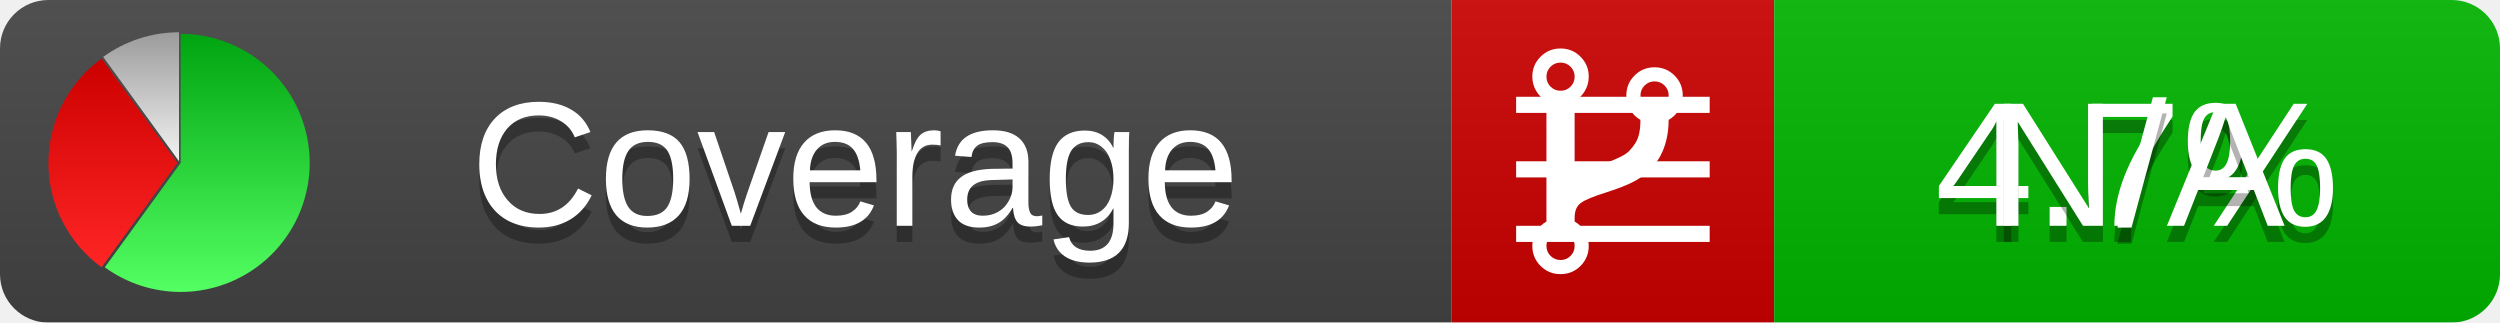
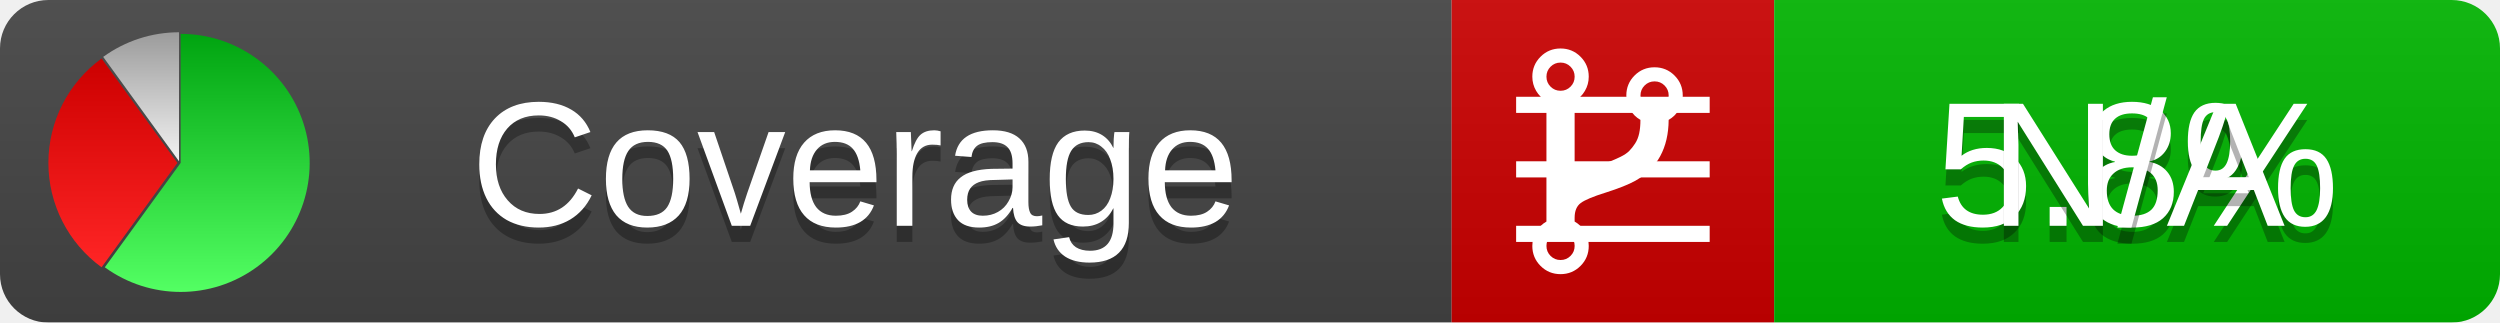
<svg xmlns="http://www.w3.org/2000/svg" xmlns:xlink="http://www.w3.org/1999/xlink" width="155" height="20">
  <style type="text/css">
          
            @keyframes fadeout {
              0 % { visibility: visible; opacity: 1; }
              40% { visibility: visible; opacity: 1; }
              50% { visibility: hidden; opacity: 0; }
              90% { visibility: hidden; opacity: 0; }
              100% { visibility: visible; opacity: 1; }
            }
            @keyframes fadein {
              0% { visibility: hidden; opacity: 0; }
              40% { visibility: hidden; opacity: 0; }
              50% { visibility: visible; opacity: 1; }
              90% { visibility: visible; opacity: 1; }
              100% { visibility: hidden; opacity: 0; }
            }
            .linecoverage {
                animation-duration: 10s;
                animation-name: fadeout;
                animation-iteration-count: infinite;
            }
            .branchcoverage {
                animation-duration: 10s;
                animation-name: fadein;
                animation-iteration-count: infinite;
            }
          
    </style>
  <defs>
    <linearGradient id="gradient" x2="0" y2="100%">
      <stop offset="0" stop-color="#bbb" stop-opacity=".1" />
      <stop offset="1" stop-opacity=".1" />
    </linearGradient>
    <linearGradient id="green" x2="0" y2="100%">
      <stop offset="0" stop-color="#00A410" />
      <stop offset="1" stop-color="#53FF63" />
    </linearGradient>
    <linearGradient id="red" x2="0" y2="100%">
      <stop offset="0" stop-color="#C00" />
      <stop offset="1" stop-color="#FF2525" />
    </linearGradient>
    <linearGradient id="gray" x2="0" y2="100%">
      <stop offset="0" stop-color="#9B9B9B" />
      <stop offset="1" stop-color="#F3F3F3" />
    </linearGradient>
    <mask id="mask">
      <rect width="155" height="20" rx="3" fill="#fff" />
    </mask>
    <g id="icon">
      <path style="fill:url(#green);" d="M205,202.5 l0,-200 a200,200 0 1,1 -117.558,361.803 z" />
      <path style="fill:url(#red);" d="M200,202.5 l-117.558,161.803 a200,200 0 0,1 0,-323.607 z" />
      <path style="fill:url(#gray);" d="M202.5,200 l-117.558,-161.803 a200,200 0 0,1 117.558,-38.196 z" />
    </g>
  </defs>
  <g mask="url(#mask)">
    <rect x="0" y="0" width="90" height="20" fill="#444" />
    <rect x="90" y="0" width="20" height="20" fill="#c00" />
    <rect x="110" y="0" width="45" height="20" fill="#00B600" />
    <rect x="0" y="0" width="155" height="20" fill="url(#gradient)" />
  </g>
  <g>
    <path class="linecoverage" stroke="#fff" d="M94 6.5 h12 M94 10.5 h12 M94 14.5 h12" />
    <path class="branchcoverage" fill="#fff" d="m 97.628,15.247 q 0,-0.364 -0.255,-0.619 -0.255,-0.255 -0.619,-0.255 -0.364,0 -0.619,0.255 -0.255,0.255 -0.255,0.619 0,0.364 0.255,0.619 0.255,0.255 0.619,0.255 0.364,0 0.619,-0.255 0.255,-0.255 0.255,-0.619 z m 0,-10.493 q 0,-0.364 -0.255,-0.619 -0.255,-0.255 -0.619,-0.255 -0.364,0 -0.619,0.255 -0.255,0.255 -0.255,0.619 0,0.364 0.255,0.619 0.255,0.255 0.619,0.255 0.364,0 0.619,-0.255 0.255,-0.255 0.255,-0.619 z m 5.83,1.166 q 0,-0.364 -0.255,-0.619 -0.255,-0.255 -0.619,-0.255 -0.364,0 -0.619,0.255 -0.255,0.255 -0.255,0.619 0,0.364 0.255,0.619 0.255,0.255 0.619,0.255 0.364,0 0.619,-0.255 0.255,-0.255 0.255,-0.619 z m 0.874,0 q 0,0.474 -0.237,0.879 -0.237,0.405 -0.638,0.633 -0.018,2.614 -2.059,3.771 -0.619,0.346 -1.849,0.738 -1.166,0.364 -1.544,0.647 -0.378,0.282 -0.378,0.911 l 0,0.237 q 0.401,0.228 0.638,0.633 0.237,0.405 0.237,0.879 0,0.729 -0.51,1.239 -0.51,0.51 -1.239,0.51 -0.729,0 -1.239,-0.51 -0.51,-0.51 -0.51,-1.239 0,-0.474 0.237,-0.879 0.237,-0.405 0.638,-0.633 l 0,-7.469 q -0.401,-0.228 -0.638,-0.633 -0.237,-0.405 -0.237,-0.879 0,-0.729 0.51,-1.239 0.51,-0.51 1.239,-0.51 0.729,0 1.239,0.51 0.51,0.51 0.51,1.239 0,0.474 -0.237,0.879 -0.237,0.405 -0.638,0.633 l 0,4.527 q 0.492,-0.237 1.403,-0.519 0.501,-0.155 0.797,-0.269 0.296,-0.114 0.642,-0.282 0.346,-0.169 0.537,-0.36 0.191,-0.191 0.369,-0.465 0.178,-0.273 0.255,-0.633 0.077,-0.36 0.077,-0.833 -0.401,-0.228 -0.638,-0.633 -0.237,-0.405 -0.237,-0.879 0,-0.729 0.51,-1.239 0.51,-0.51 1.239,-0.51 0.729,0 1.239,0.51 0.51,0.51 0.51,1.239 z" />
  </g>
  <g fill="#fff" text-anchor="middle" font-family="Verdana,Arial,Geneva,sans-serif" font-size="11">
    <a xlink:href="https://github.com/danielpalme/ReportGenerator" target="_top">
      <use xlink:href="#icon" transform="translate(3,2) scale(.04)" />
    </a>
    <text x="53" y="15" fill="#010101" fill-opacity=".3">Coverage</text>
    <text x="53" y="14" fill="#fff">Coverage</text>
-     <text class="linecoverage" x="132.5" y="15" fill="#010101" fill-opacity=".3">4.7%</text>
-     <text class="linecoverage" x="132.5" y="14">4.7%</text>
+     <text class="linecoverage" x="132.5" y="15" fill="#010101" fill-opacity=".3">5.8%</text>
+     <text class="linecoverage" x="132.5" y="14">5.8%</text>
    <text class="branchcoverage" x="132.5" y="15" fill="#010101" fill-opacity=".3">N/A</text>
    <text class="branchcoverage" x="132.5" y="14">N/A</text>
  </g>
  <g>
    <rect class="linecoverage" x="90" y="0" width="65" height="20" fill-opacity="0" />
    <rect class="branchcoverage" x="90" y="0" width="65" height="20" fill-opacity="0" />
  </g>
</svg>
